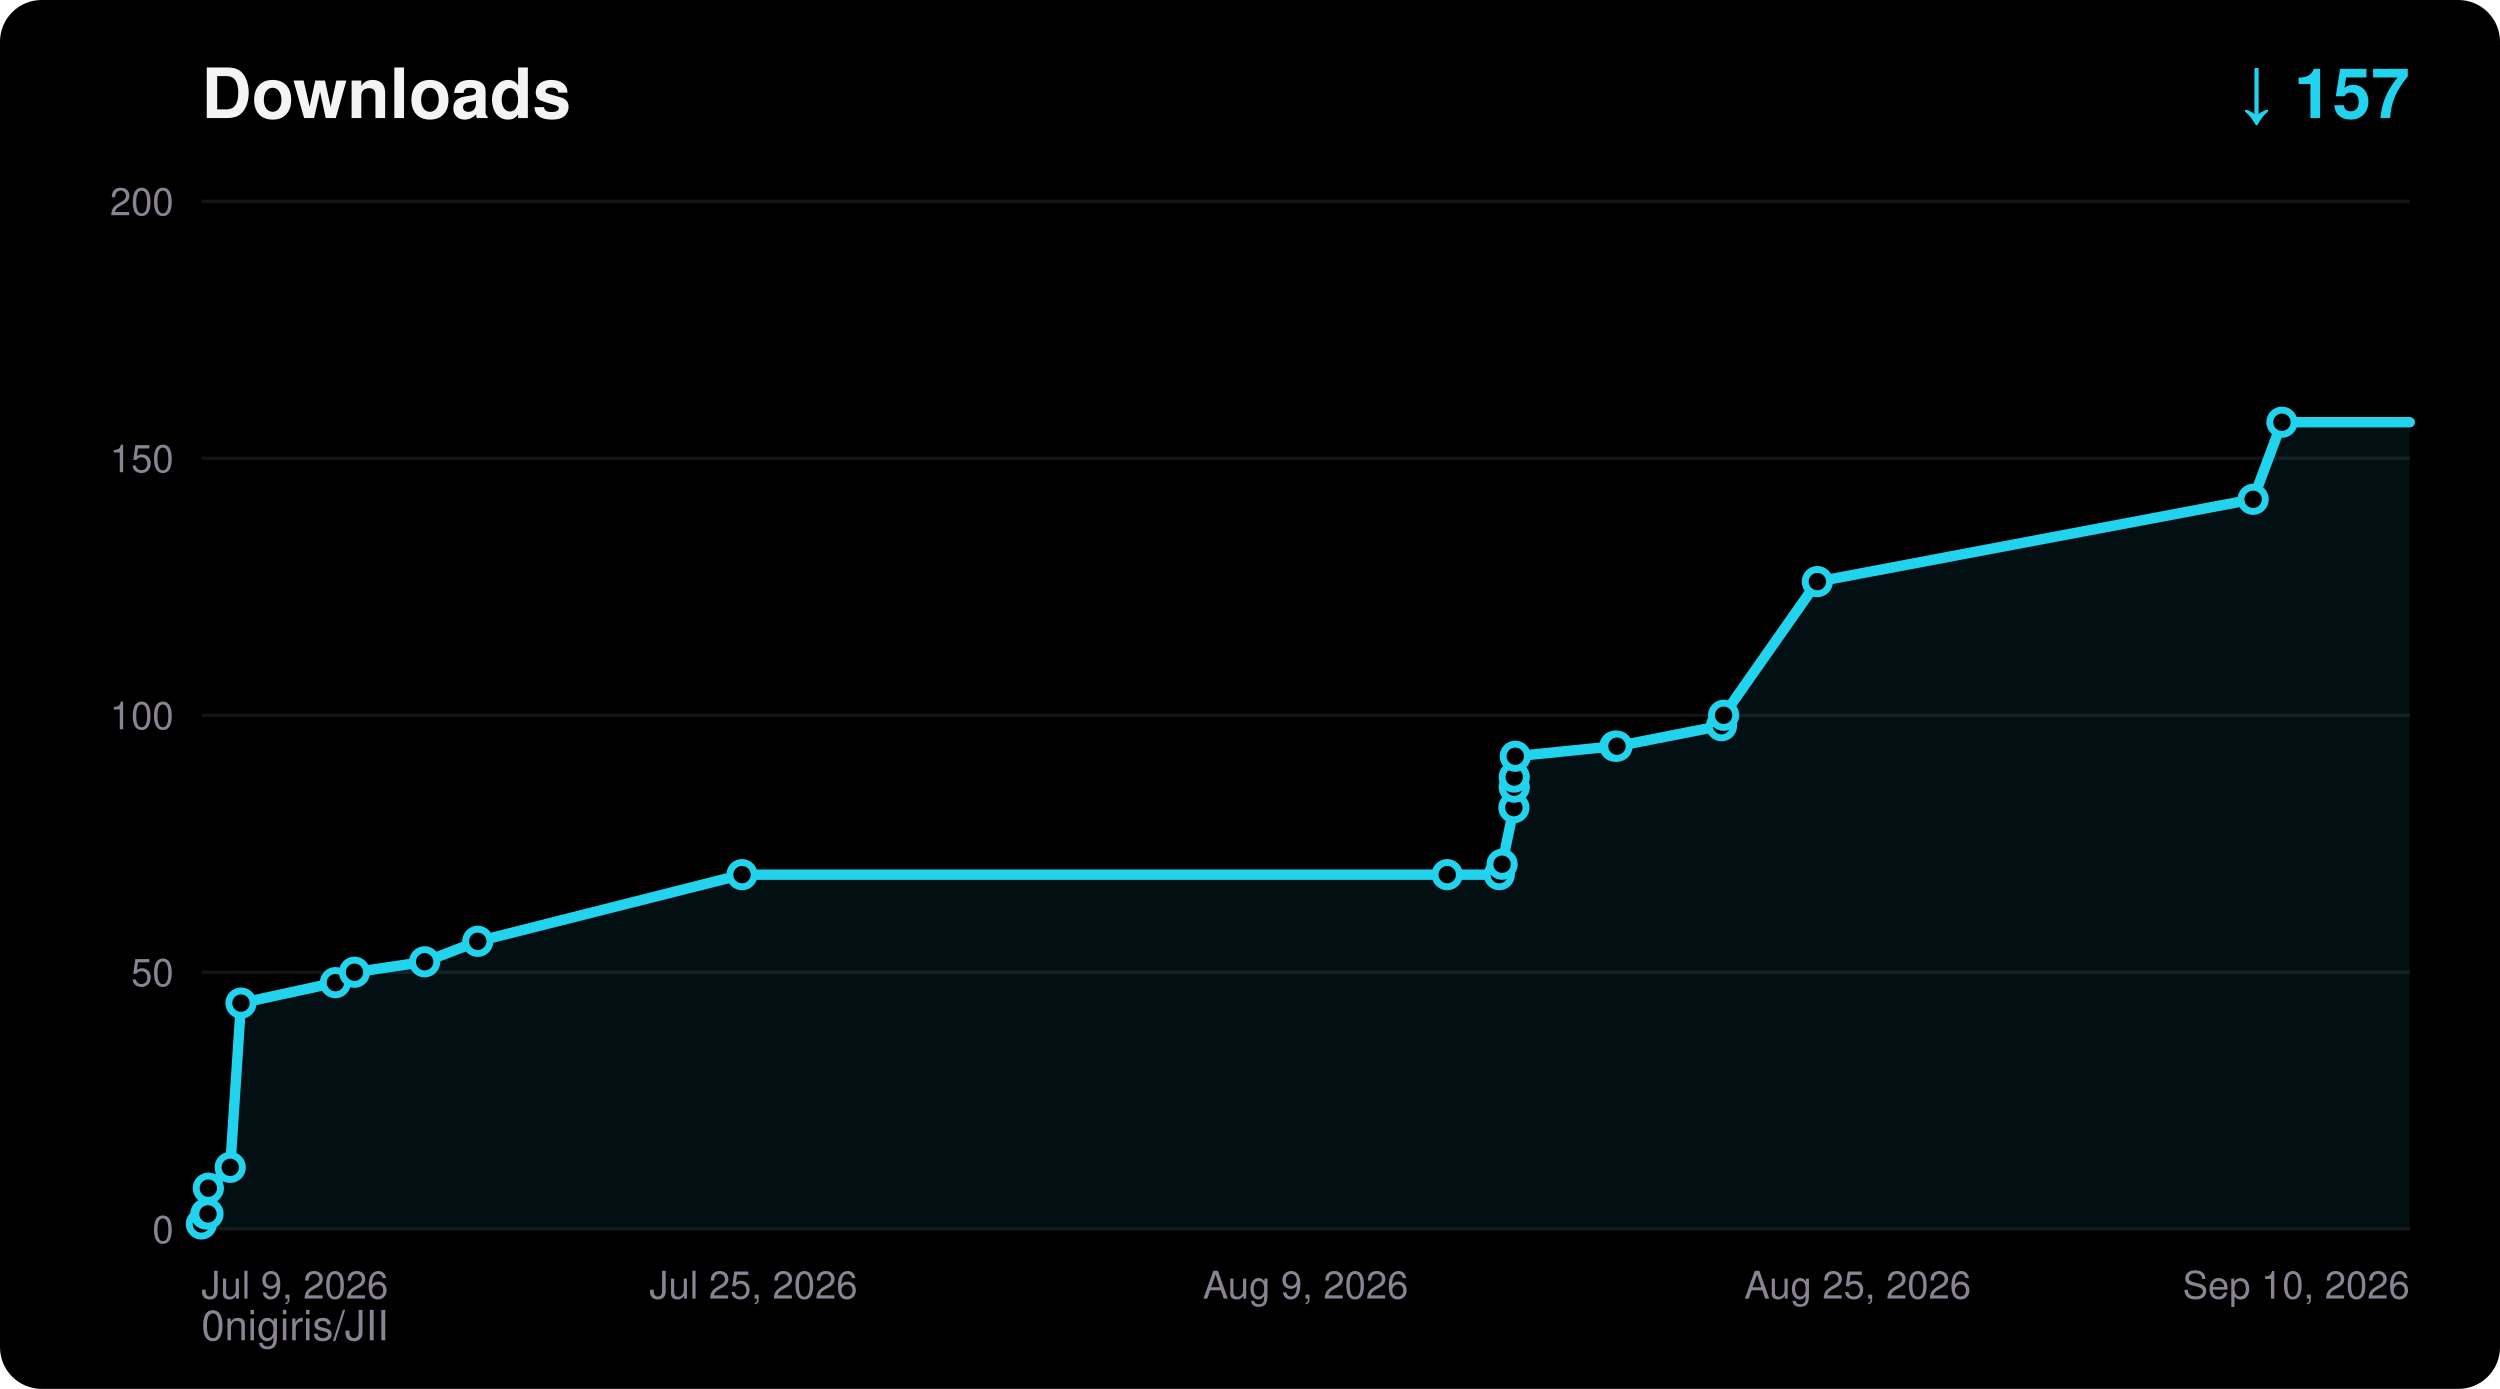
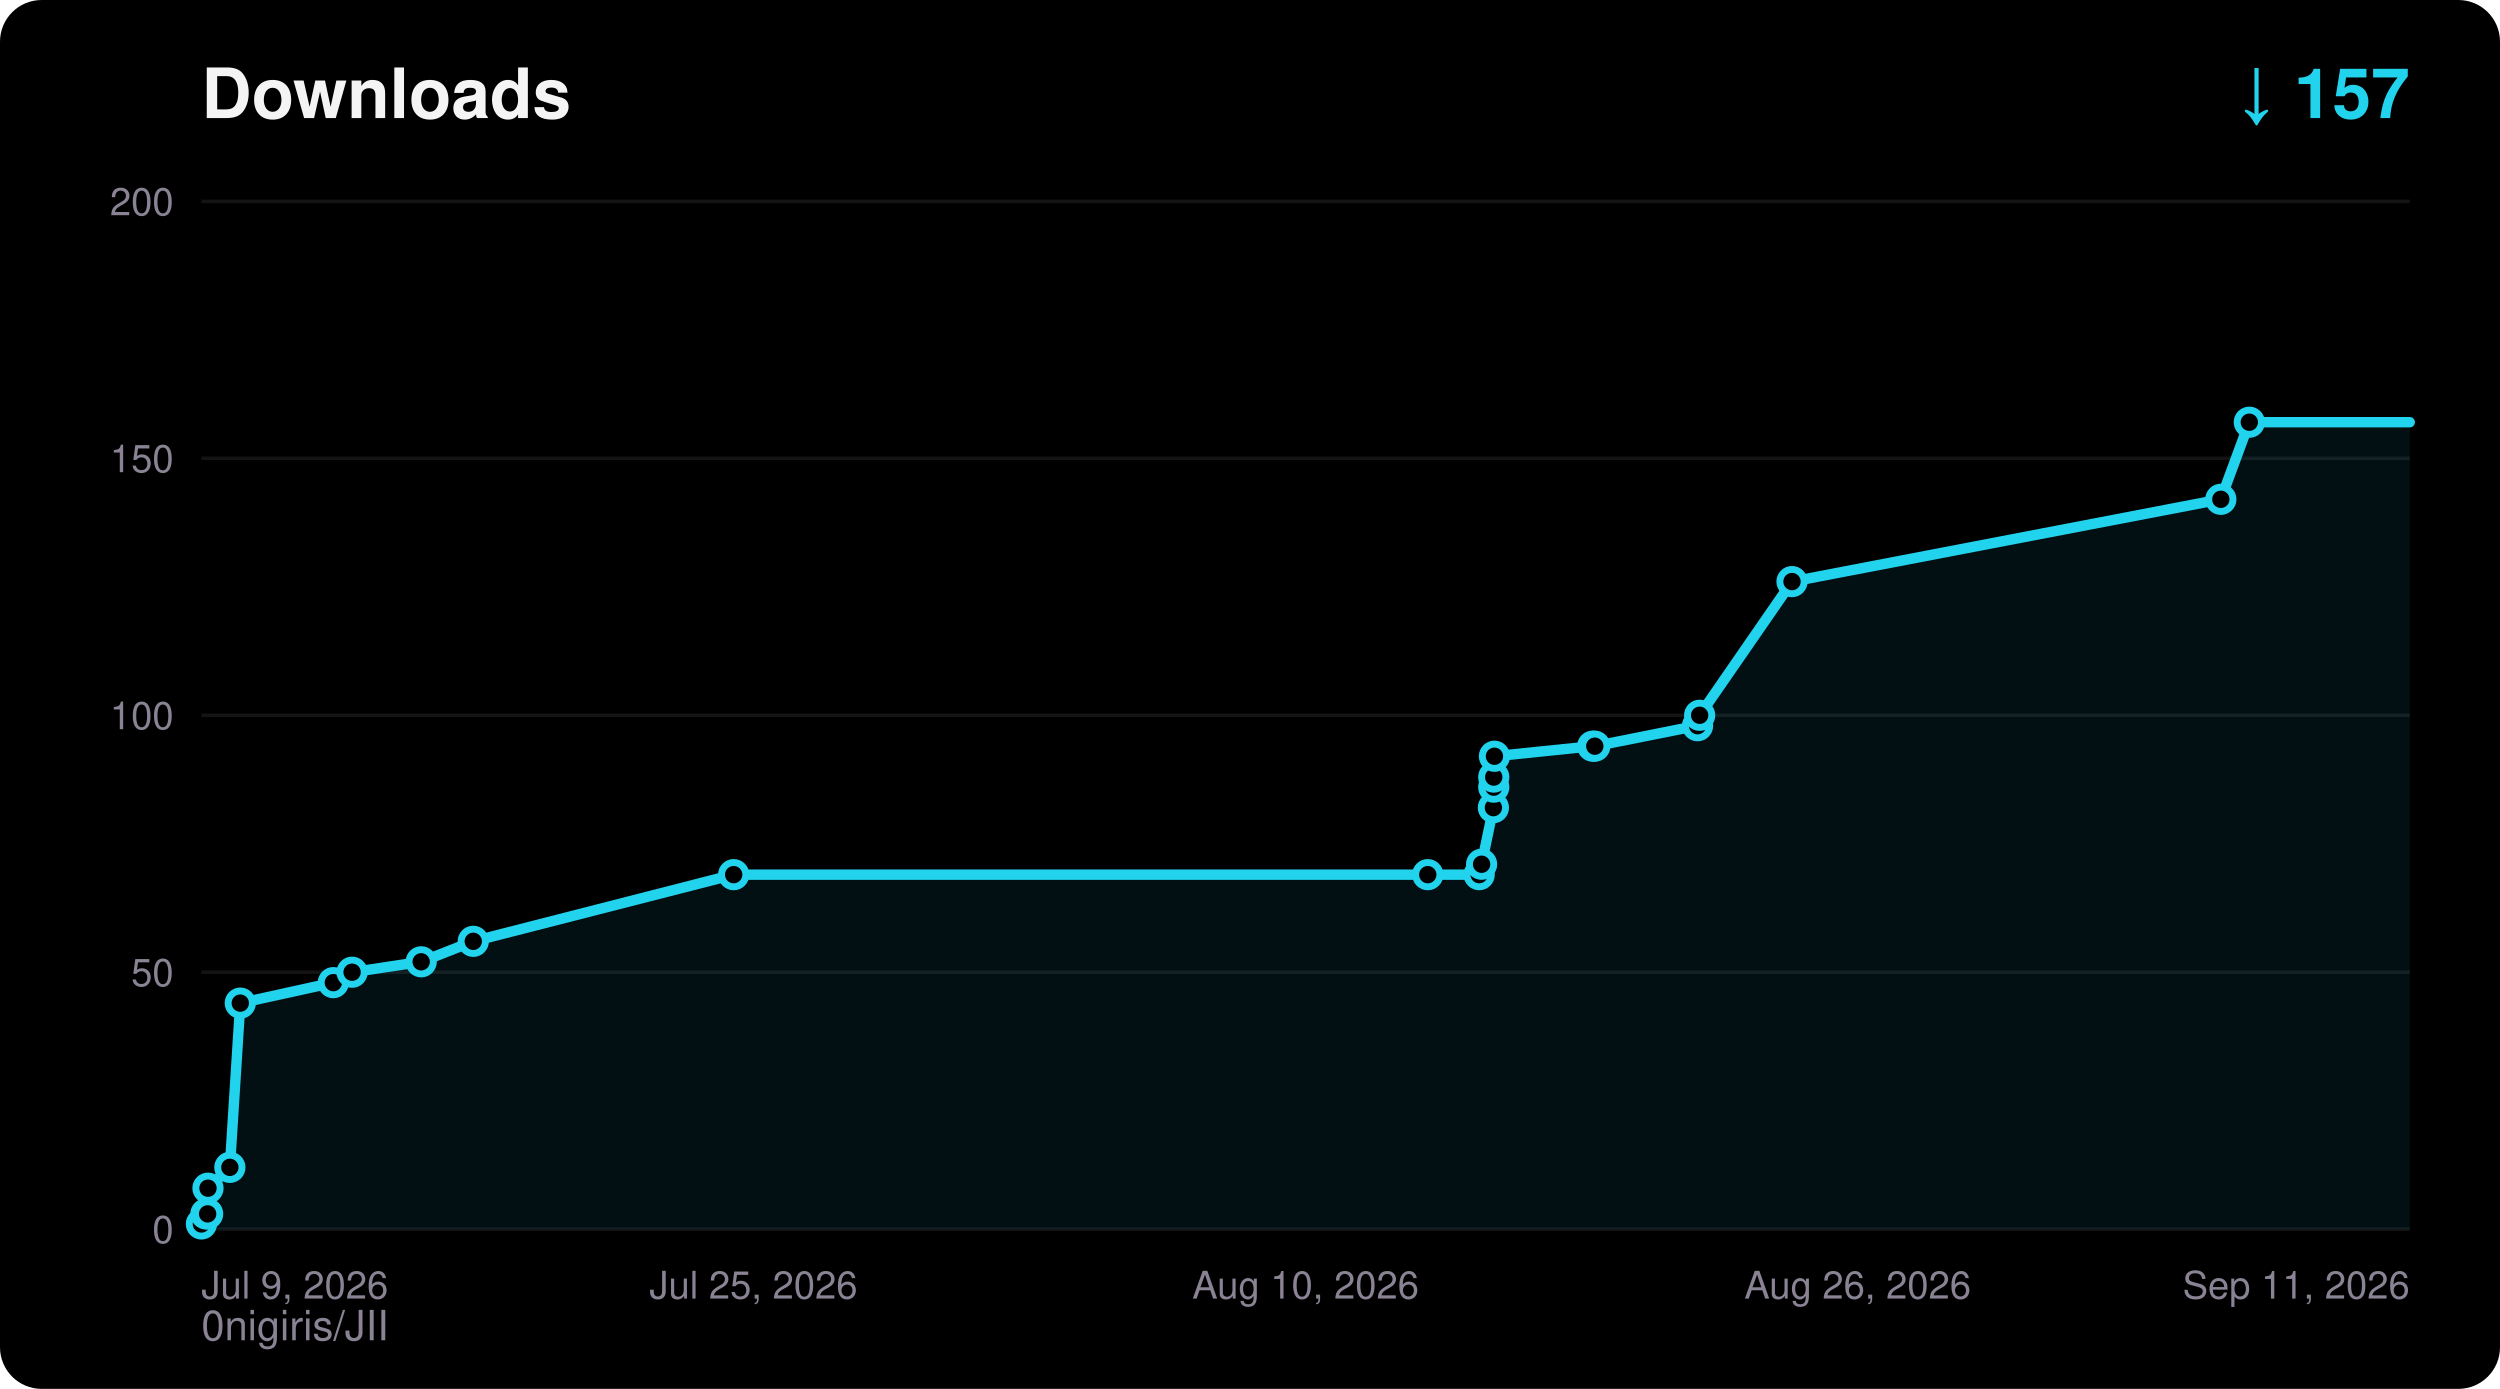
<svg xmlns="http://www.w3.org/2000/svg" width="720" height="400" viewBox="0 0 720 400" font-family="ui-sans-serif,Segoe UI,Helvetica,Arial,sans-serif">
  <rect width="720" height="400" rx="12" fill="#000000" />
  <text x="58" y="34" fill="#F5F4F5" font-size="20" font-weight="700">Downloads</text>
  <text x="694" y="34" fill="#22D3EE" font-size="20" font-weight="700" text-anchor="end">↓ 157</text>
  <text x="58" y="386" fill="#8A8394" font-size="12">0nigiris/JII</text>
  <line x1="58" y1="354.0" x2="694" y2="354.0" stroke="#FFFFFF14" stroke-width="1" />
  <text x="50" y="358.0" fill="#8A8394" font-size="11" text-anchor="end">0</text>
  <line x1="58" y1="280.0" x2="694" y2="280.0" stroke="#FFFFFF14" stroke-width="1" />
  <text x="50" y="284.0" fill="#8A8394" font-size="11" text-anchor="end">50</text>
  <line x1="58" y1="206.0" x2="694" y2="206.0" stroke="#FFFFFF14" stroke-width="1" />
  <text x="50" y="210.0" fill="#8A8394" font-size="11" text-anchor="end">100</text>
  <line x1="58" y1="132.0" x2="694" y2="132.0" stroke="#FFFFFF14" stroke-width="1" />
  <text x="50" y="136.0" fill="#8A8394" font-size="11" text-anchor="end">150</text>
  <line x1="58" y1="58.0" x2="694" y2="58.0" stroke="#FFFFFF14" stroke-width="1" />
  <text x="50" y="62.0" fill="#8A8394" font-size="11" text-anchor="end">200</text>
  <text x="58.0" y="374.0" fill="#8A8394" font-size="11" text-anchor="start">Jul 9, 2026</text>
  <text x="217.0" y="374.0" fill="#8A8394" font-size="11" text-anchor="middle">Jul 25, 2026</text>
-   <text x="376.0" y="374.0" fill="#8A8394" font-size="11" text-anchor="middle">Aug 9, 2026</text>
-   <text x="535.0" y="374.0" fill="#8A8394" font-size="11" text-anchor="middle">Aug 25, 2026</text>
-   <text x="694.0" y="374.0" fill="#8A8394" font-size="11" text-anchor="end">Sep 10, 2026</text>
-   <polygon points="58.0,354.0 58.0,352.5 59.3,349.6 59.9,349.6 60.0,342.2 66.3,336.2 69.4,288.9 96.6,283.0 102.1,280.0 122.3,277.0 137.6,271.1 213.7,251.9 416.8,251.9 431.8,251.9 432.6,248.9 436.0,232.6 436.1,226.7 436.1,223.8 436.4,217.8 465.1,214.9 465.7,214.9 495.8,209.0 496.4,206.0 523.4,167.5 648.9,143.8 657.2,121.6 694.0,121.6 694.0,354.0" fill="#22D3EE" fill-opacity="0.08" />
-   <polyline points="58.0,352.5 59.3,349.6 59.9,349.6 60.0,342.2 66.3,336.2 69.4,288.9 96.6,283.0 102.1,280.0 122.3,277.0 137.6,271.1 213.7,251.9 416.8,251.9 431.8,251.9 432.6,248.9 436.0,232.6 436.1,226.7 436.1,223.8 436.4,217.8 465.1,214.9 465.7,214.9 495.8,209.0 496.4,206.0 523.4,167.5 648.9,143.8 657.2,121.6 694.0,121.6" fill="none" stroke="#22D3EE" stroke-width="3" stroke-linejoin="round" stroke-linecap="round" />
+   <text x="376.0" y="374.0" fill="#8A8394" font-size="11" text-anchor="middle">Aug 10, 2026</text>
+   <text x="535.0" y="374.0" fill="#8A8394" font-size="11" text-anchor="middle">Aug 26, 2026</text>
+   <text x="694.0" y="374.0" fill="#8A8394" font-size="11" text-anchor="end">Sep 11, 2026</text>
+   <polygon points="58.0,354.0 58.0,352.5 59.3,349.6 59.8,349.6 59.9,342.2 66.2,336.2 69.2,288.9 96.0,283.0 101.4,280.0 121.3,277.0 136.3,271.1 211.3,251.9 411.2,251.9 426.0,251.9 426.7,248.9 430.1,232.6 430.2,226.7 430.2,223.8 430.4,217.8 458.7,214.9 459.3,214.9 488.9,209.0 489.5,206.0 516.1,167.5 639.6,143.8 647.8,121.6 694.0,121.6 694.0,354.0" fill="#22D3EE" fill-opacity="0.08" />
+   <polyline points="58.0,352.5 59.3,349.6 59.8,349.6 59.9,342.2 66.2,336.2 69.2,288.9 96.0,283.0 101.4,280.0 121.3,277.0 136.3,271.1 211.3,251.9 411.2,251.9 426.0,251.9 426.7,248.9 430.1,232.6 430.2,226.7 430.2,223.8 430.4,217.8 458.7,214.9 459.3,214.9 488.9,209.0 489.5,206.0 516.1,167.5 639.6,143.8 647.8,121.6 694.0,121.6" fill="none" stroke="#22D3EE" stroke-width="3" stroke-linejoin="round" stroke-linecap="round" />
  <circle cx="58.0" cy="352.5" r="3.5" fill="#000000" stroke="#22D3EE" stroke-width="2" />
  <circle cx="59.3" cy="349.6" r="3.5" fill="#000000" stroke="#22D3EE" stroke-width="2" />
-   <circle cx="59.9" cy="349.6" r="3.5" fill="#000000" stroke="#22D3EE" stroke-width="2" />
-   <circle cx="60.0" cy="342.2" r="3.5" fill="#000000" stroke="#22D3EE" stroke-width="2" />
-   <circle cx="66.3" cy="336.2" r="3.5" fill="#000000" stroke="#22D3EE" stroke-width="2" />
-   <circle cx="69.4" cy="288.9" r="3.5" fill="#000000" stroke="#22D3EE" stroke-width="2" />
-   <circle cx="96.6" cy="283.0" r="3.5" fill="#000000" stroke="#22D3EE" stroke-width="2" />
-   <circle cx="102.1" cy="280.0" r="3.5" fill="#000000" stroke="#22D3EE" stroke-width="2" />
-   <circle cx="122.3" cy="277.0" r="3.5" fill="#000000" stroke="#22D3EE" stroke-width="2" />
-   <circle cx="137.6" cy="271.1" r="3.5" fill="#000000" stroke="#22D3EE" stroke-width="2" />
-   <circle cx="213.7" cy="251.9" r="3.5" fill="#000000" stroke="#22D3EE" stroke-width="2" />
-   <circle cx="416.8" cy="251.9" r="3.5" fill="#000000" stroke="#22D3EE" stroke-width="2" />
-   <circle cx="431.8" cy="251.9" r="3.5" fill="#000000" stroke="#22D3EE" stroke-width="2" />
-   <circle cx="432.6" cy="248.9" r="3.5" fill="#000000" stroke="#22D3EE" stroke-width="2" />
-   <circle cx="436.0" cy="232.6" r="3.5" fill="#000000" stroke="#22D3EE" stroke-width="2" />
-   <circle cx="436.1" cy="226.7" r="3.5" fill="#000000" stroke="#22D3EE" stroke-width="2" />
-   <circle cx="436.1" cy="223.8" r="3.5" fill="#000000" stroke="#22D3EE" stroke-width="2" />
-   <circle cx="436.4" cy="217.8" r="3.5" fill="#000000" stroke="#22D3EE" stroke-width="2" />
-   <circle cx="465.1" cy="214.9" r="3.5" fill="#000000" stroke="#22D3EE" stroke-width="2" />
-   <circle cx="465.7" cy="214.9" r="3.5" fill="#000000" stroke="#22D3EE" stroke-width="2" />
-   <circle cx="495.8" cy="209.0" r="3.5" fill="#000000" stroke="#22D3EE" stroke-width="2" />
-   <circle cx="496.4" cy="206.0" r="3.5" fill="#000000" stroke="#22D3EE" stroke-width="2" />
-   <circle cx="523.4" cy="167.5" r="3.5" fill="#000000" stroke="#22D3EE" stroke-width="2" />
-   <circle cx="648.9" cy="143.8" r="3.5" fill="#000000" stroke="#22D3EE" stroke-width="2" />
-   <circle cx="657.2" cy="121.6" r="3.5" fill="#000000" stroke="#22D3EE" stroke-width="2" />
+   <circle cx="59.8" cy="349.6" r="3.5" fill="#000000" stroke="#22D3EE" stroke-width="2" />
+   <circle cx="59.9" cy="342.2" r="3.5" fill="#000000" stroke="#22D3EE" stroke-width="2" />
+   <circle cx="66.2" cy="336.2" r="3.5" fill="#000000" stroke="#22D3EE" stroke-width="2" />
+   <circle cx="69.2" cy="288.9" r="3.5" fill="#000000" stroke="#22D3EE" stroke-width="2" />
+   <circle cx="96.0" cy="283.0" r="3.5" fill="#000000" stroke="#22D3EE" stroke-width="2" />
+   <circle cx="101.4" cy="280.0" r="3.5" fill="#000000" stroke="#22D3EE" stroke-width="2" />
+   <circle cx="121.3" cy="277.0" r="3.5" fill="#000000" stroke="#22D3EE" stroke-width="2" />
+   <circle cx="136.3" cy="271.1" r="3.5" fill="#000000" stroke="#22D3EE" stroke-width="2" />
+   <circle cx="211.3" cy="251.9" r="3.5" fill="#000000" stroke="#22D3EE" stroke-width="2" />
+   <circle cx="411.2" cy="251.9" r="3.5" fill="#000000" stroke="#22D3EE" stroke-width="2" />
+   <circle cx="426.0" cy="251.9" r="3.5" fill="#000000" stroke="#22D3EE" stroke-width="2" />
+   <circle cx="426.7" cy="248.9" r="3.5" fill="#000000" stroke="#22D3EE" stroke-width="2" />
+   <circle cx="430.1" cy="232.6" r="3.5" fill="#000000" stroke="#22D3EE" stroke-width="2" />
+   <circle cx="430.2" cy="226.7" r="3.5" fill="#000000" stroke="#22D3EE" stroke-width="2" />
+   <circle cx="430.2" cy="223.8" r="3.5" fill="#000000" stroke="#22D3EE" stroke-width="2" />
+   <circle cx="430.4" cy="217.8" r="3.5" fill="#000000" stroke="#22D3EE" stroke-width="2" />
+   <circle cx="458.7" cy="214.9" r="3.5" fill="#000000" stroke="#22D3EE" stroke-width="2" />
+   <circle cx="459.3" cy="214.9" r="3.5" fill="#000000" stroke="#22D3EE" stroke-width="2" />
+   <circle cx="488.9" cy="209.0" r="3.5" fill="#000000" stroke="#22D3EE" stroke-width="2" />
+   <circle cx="489.5" cy="206.0" r="3.5" fill="#000000" stroke="#22D3EE" stroke-width="2" />
+   <circle cx="516.1" cy="167.5" r="3.5" fill="#000000" stroke="#22D3EE" stroke-width="2" />
+   <circle cx="639.6" cy="143.8" r="3.5" fill="#000000" stroke="#22D3EE" stroke-width="2" />
+   <circle cx="647.8" cy="121.6" r="3.5" fill="#000000" stroke="#22D3EE" stroke-width="2" />
</svg>
